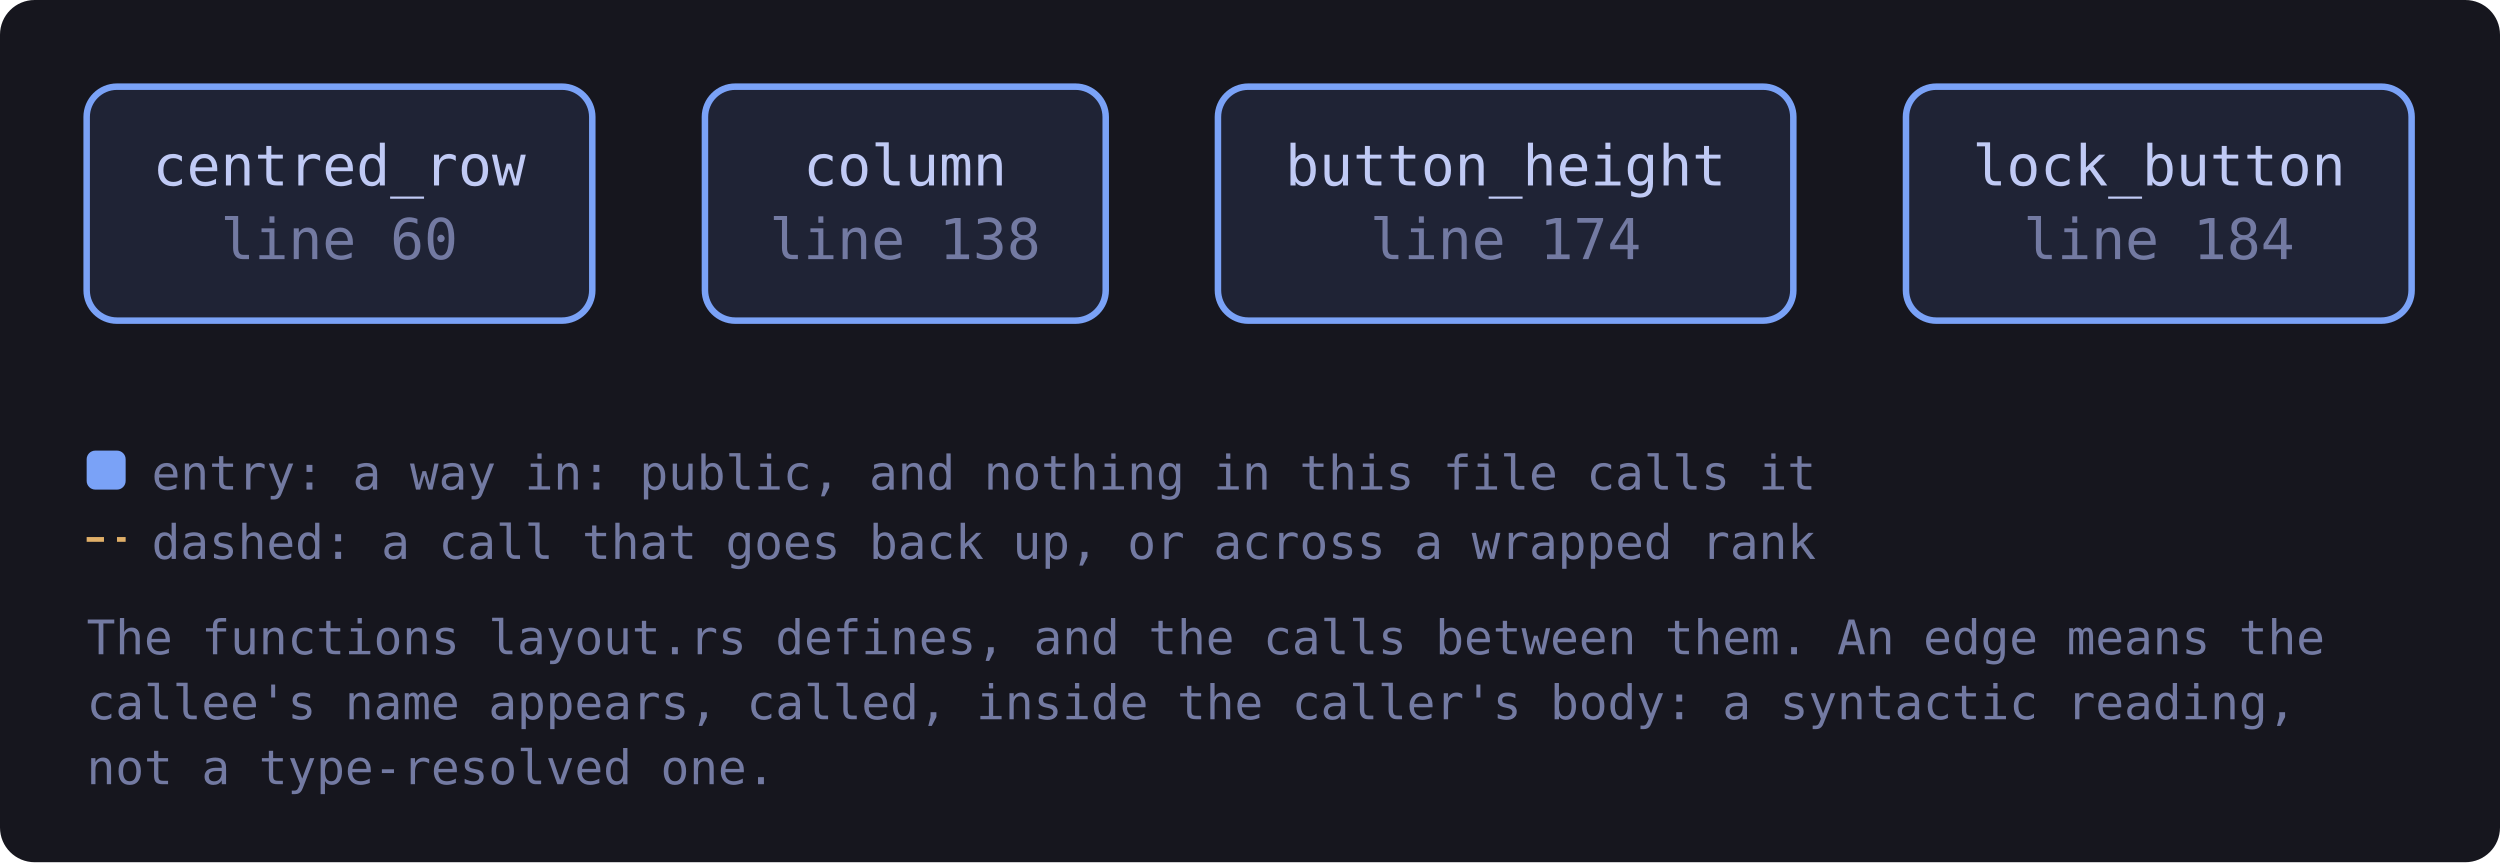
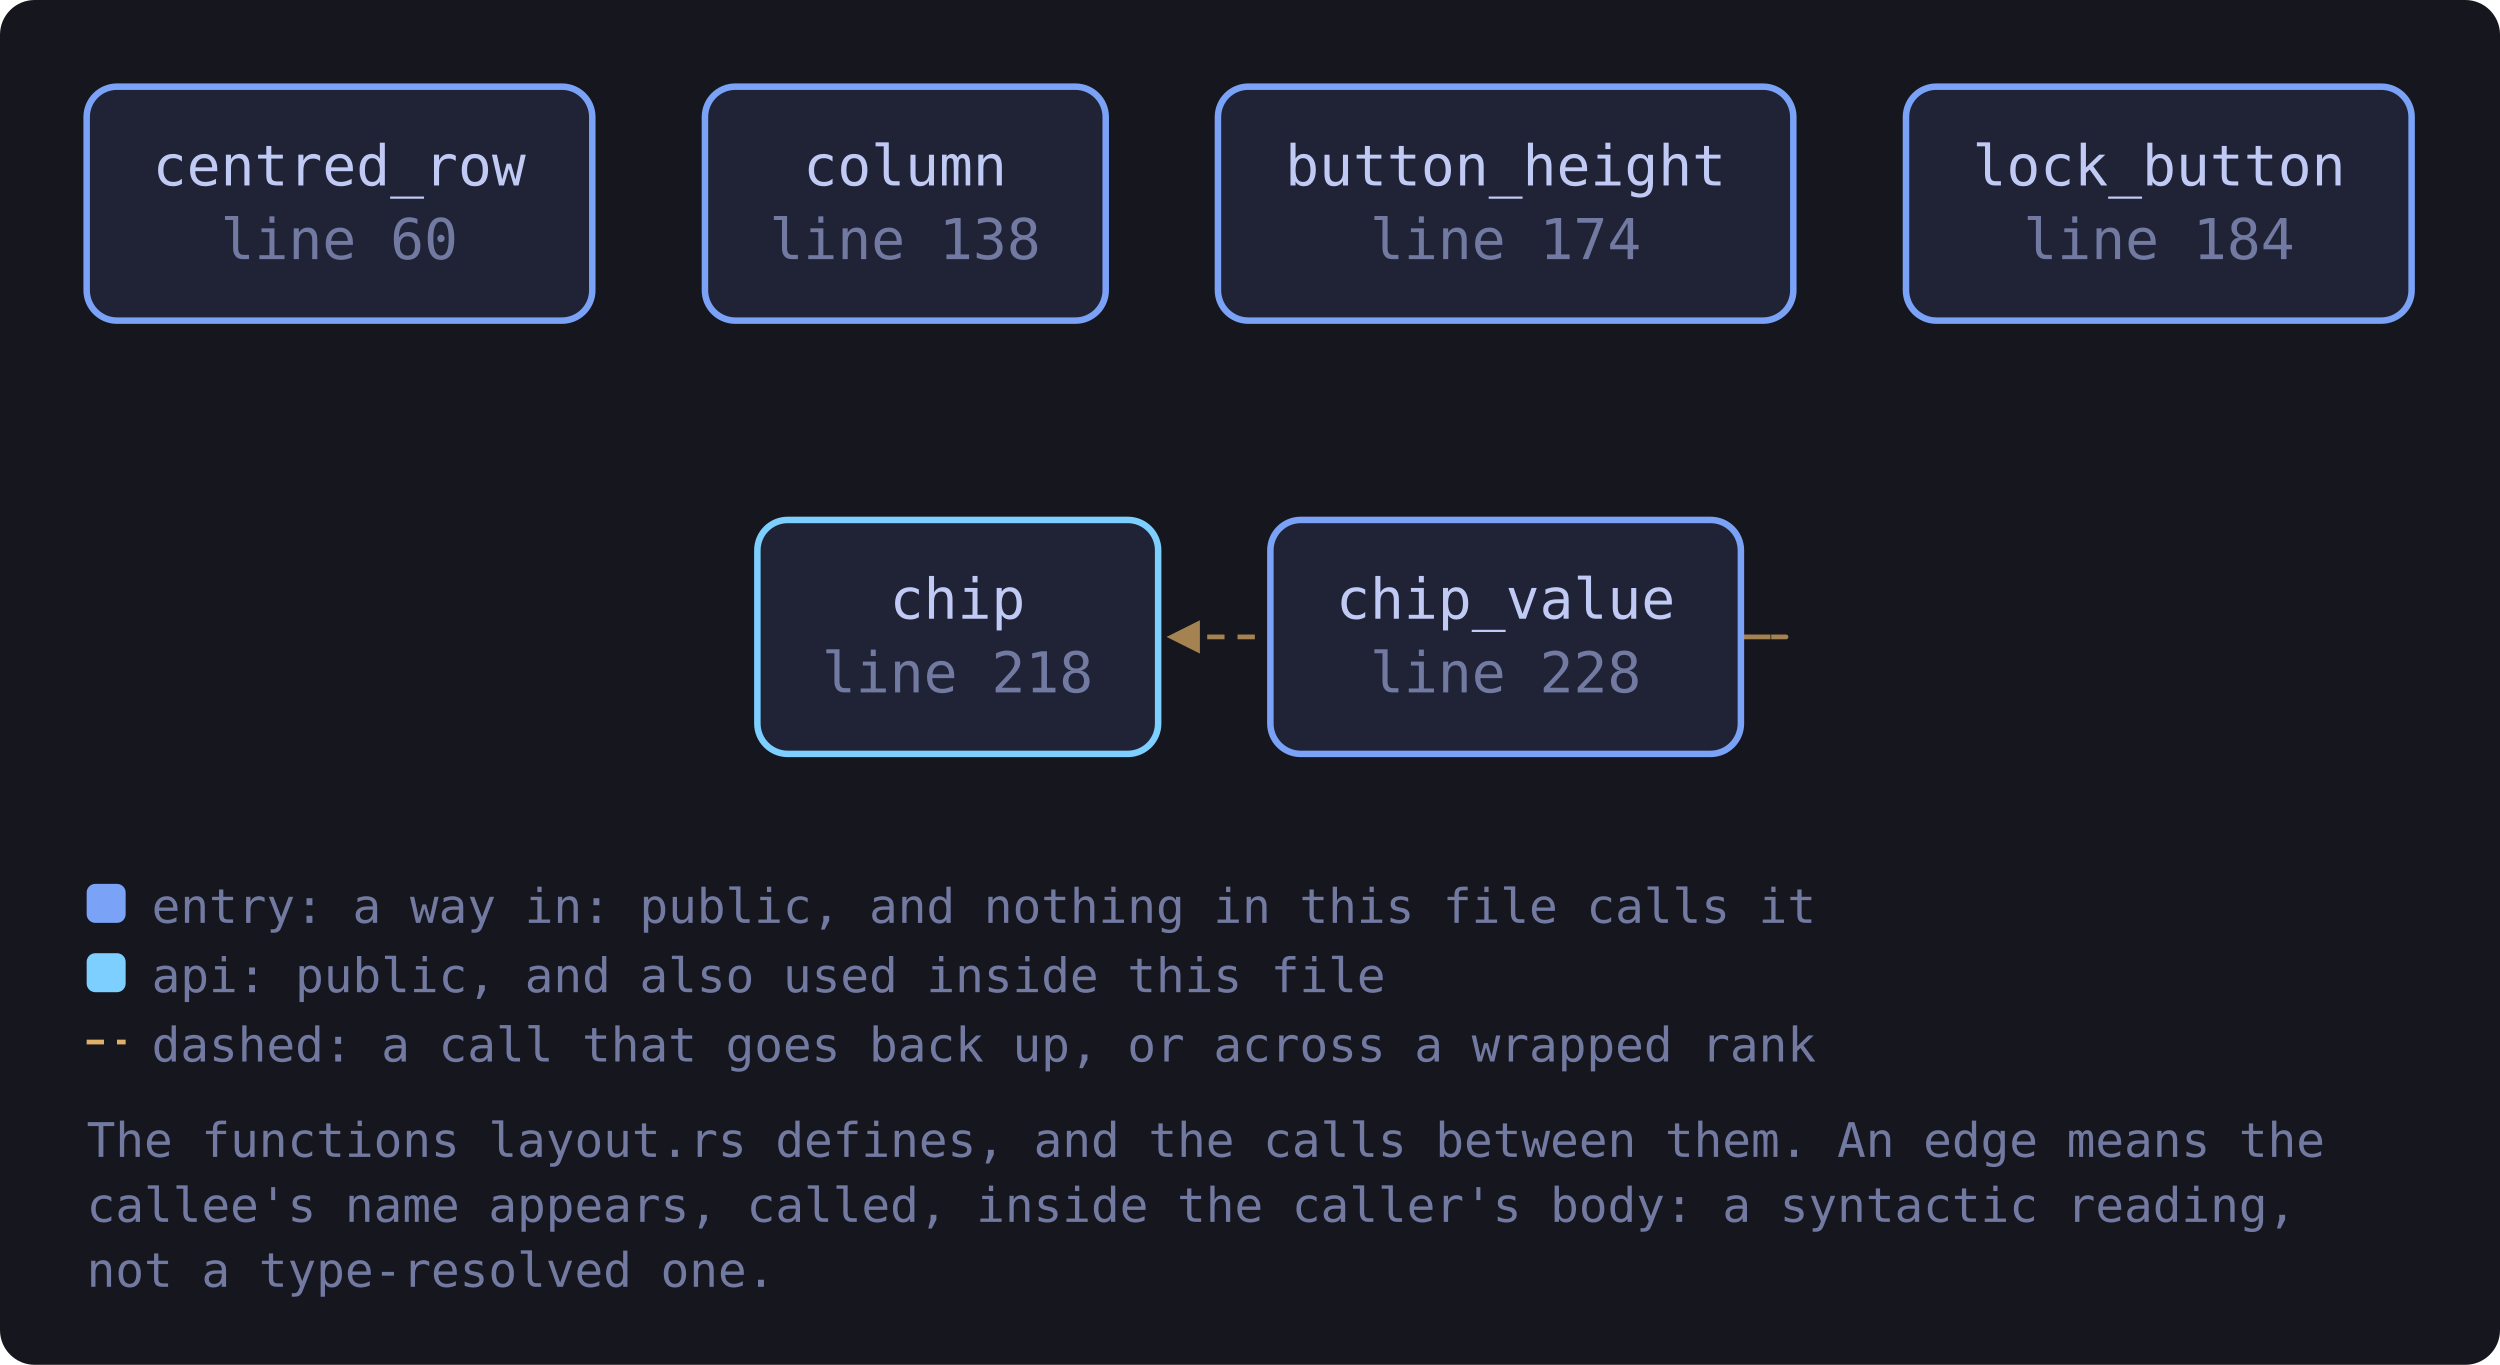
- <svg xmlns="http://www.w3.org/2000/svg" viewBox="0 0 577 199" width="577" height="199" style="max-width:100%;height:auto" role="img" aria-label="flowchart">
+ <svg xmlns="http://www.w3.org/2000/svg" viewBox="0 0 577 315" width="577" height="315" style="max-width:100%;height:auto" role="img" aria-label="flowchart">
  <defs>
    <marker id="a-muted" viewBox="0 0 8 8" refX="7" refY="4" markerWidth="7" markerHeight="7" orient="auto-start-reverse">
      <path d="M0 0 L8 4 L0 8 z" fill="var(--muted, #737aa2)" />
    </marker>
    <marker id="a-warn" viewBox="0 0 8 8" refX="7" refY="4" markerWidth="7" markerHeight="7" orient="auto-start-reverse">
      <path d="M0 0 L8 4 L0 8 z" fill="var(--warn, #e0af68)" />
    </marker>
    <marker id="a-accent" viewBox="0 0 8 8" refX="7" refY="4" markerWidth="7" markerHeight="7" orient="auto-start-reverse">
      <path d="M0 0 L8 4 L0 8 z" fill="var(--accent, #7aa2f7)" />
    </marker>
    <marker id="a-cyan" viewBox="0 0 8 8" refX="7" refY="4" markerWidth="7" markerHeight="7" orient="auto-start-reverse">
      <path d="M0 0 L8 4 L0 8 z" fill="var(--cyan, #7dcfff)" />
    </marker>
    <marker id="a-accent-2" viewBox="0 0 8 8" refX="7" refY="4" markerWidth="7" markerHeight="7" orient="auto-start-reverse">
      <path d="M0 0 L8 4 L0 8 z" fill="var(--accent-2, #bb9af7)" />
    </marker>
  </defs>
-   <rect x="0" y="0" width="577" height="199" fill="var(--bg-inset, #16161e)" rx="8" />
+   <rect x="0" y="0" width="577" height="315" fill="var(--bg-inset, #16161e)" rx="8" />
+   <path d="M401.8 147.0 C 423.8 147.0, 423.8 147.0, 270.2 147.0" fill="none" stroke="var(--warn, #e0af68)" stroke-width="1.1" opacity="0.7" stroke-dasharray="4 3" marker-end="url(#a-warn)" />
  <a href="https://github.com/tilas01/veilvoice/blob/main/crates/veilvoice-gui/src/layout.rs#L60" target="_blank" rel="noopener noreferrer">
    <rect x="20.0" y="20.0" width="116.7" height="54.0" rx="7" fill="var(--bg-soft, #1f2335)" stroke="var(--accent, #7aa2f7)" stroke-width="1.5" />
    <text x="78.3" y="42.8" font-family="ui-monospace, SFMono-Regular, Menlo, Consolas, monospace" font-size="13" fill="var(--fg, #c0caf5)" text-anchor="middle">centred_row</text>
    <text x="78.3" y="59.8" font-family="ui-monospace, SFMono-Regular, Menlo, Consolas, monospace" font-size="13" fill="var(--muted, #737aa2)" text-anchor="middle">line 60</text>
  </a>
  <a href="https://github.com/tilas01/veilvoice/blob/main/crates/veilvoice-gui/src/layout.rs#L138" target="_blank" rel="noopener noreferrer">
    <rect x="162.7" y="20.0" width="92.5" height="54.0" rx="7" fill="var(--bg-soft, #1f2335)" stroke="var(--accent, #7aa2f7)" stroke-width="1.5" />
    <text x="208.9" y="42.8" font-family="ui-monospace, SFMono-Regular, Menlo, Consolas, monospace" font-size="13" fill="var(--fg, #c0caf5)" text-anchor="middle">column</text>
    <text x="208.9" y="59.8" font-family="ui-monospace, SFMono-Regular, Menlo, Consolas, monospace" font-size="13" fill="var(--muted, #737aa2)" text-anchor="middle">line 138</text>
  </a>
  <a href="https://github.com/tilas01/veilvoice/blob/main/crates/veilvoice-gui/src/layout.rs#L174" target="_blank" rel="noopener noreferrer">
    <rect x="281.1" y="20.0" width="132.8" height="54.0" rx="7" fill="var(--bg-soft, #1f2335)" stroke="var(--accent, #7aa2f7)" stroke-width="1.5" />
    <text x="347.5" y="42.8" font-family="ui-monospace, SFMono-Regular, Menlo, Consolas, monospace" font-size="13" fill="var(--fg, #c0caf5)" text-anchor="middle">button_height</text>
    <text x="347.5" y="59.8" font-family="ui-monospace, SFMono-Regular, Menlo, Consolas, monospace" font-size="13" fill="var(--muted, #737aa2)" text-anchor="middle">line 174</text>
  </a>
  <a href="https://github.com/tilas01/veilvoice/blob/main/crates/veilvoice-gui/src/layout.rs#L184" target="_blank" rel="noopener noreferrer">
    <rect x="439.9" y="20.0" width="116.7" height="54.0" rx="7" fill="var(--bg-soft, #1f2335)" stroke="var(--accent, #7aa2f7)" stroke-width="1.5" />
    <text x="498.3" y="42.8" font-family="ui-monospace, SFMono-Regular, Menlo, Consolas, monospace" font-size="13" fill="var(--fg, #c0caf5)" text-anchor="middle">lock_button</text>
    <text x="498.3" y="59.8" font-family="ui-monospace, SFMono-Regular, Menlo, Consolas, monospace" font-size="13" fill="var(--muted, #737aa2)" text-anchor="middle">line 184</text>
  </a>
-   <rect x="20.0" y="104.0" width="9" height="9" rx="2" fill="var(--accent, #7aa2f7)" />
-   <text x="35.0" y="113.0" font-family="ui-monospace, SFMono-Regular, Menlo, Consolas, monospace" font-size="11" fill="var(--muted, #737aa2)">entry: a way in: public, and nothing in this file calls it</text>
-   <path d="M20.0 124.5 L29.0 124.5" stroke="var(--warn, #e0af68)" stroke-width="1.1" stroke-dasharray="4 3" />
-   <text x="35.0" y="129.0" font-family="ui-monospace, SFMono-Regular, Menlo, Consolas, monospace" font-size="11" fill="var(--muted, #737aa2)">dashed: a call that goes back up, or across a wrapped rank</text>
-   <text x="20.0" y="151.0" font-family="ui-monospace, SFMono-Regular, Menlo, Consolas, monospace" font-size="11" fill="var(--muted, #737aa2)">The functions layout.rs defines, and the calls between them. An edge means the</text>
-   <text x="20.0" y="166.0" font-family="ui-monospace, SFMono-Regular, Menlo, Consolas, monospace" font-size="11" fill="var(--muted, #737aa2)">callee's name appears, called, inside the caller's body: a syntactic reading,</text>
-   <text x="20.0" y="181.0" font-family="ui-monospace, SFMono-Regular, Menlo, Consolas, monospace" font-size="11" fill="var(--muted, #737aa2)">not a type-resolved one.</text>
+   <a href="https://github.com/tilas01/veilvoice/blob/main/crates/veilvoice-gui/src/layout.rs#L218" target="_blank" rel="noopener noreferrer">
+     <rect x="174.8" y="120.0" width="92.5" height="54.0" rx="7" fill="var(--bg-soft, #1f2335)" stroke="var(--cyan, #7dcfff)" stroke-width="1.5" />
+     <text x="221.0" y="142.8" font-family="ui-monospace, SFMono-Regular, Menlo, Consolas, monospace" font-size="13" fill="var(--fg, #c0caf5)" text-anchor="middle">chip</text>
+     <text x="221.0" y="159.8" font-family="ui-monospace, SFMono-Regular, Menlo, Consolas, monospace" font-size="13" fill="var(--muted, #737aa2)" text-anchor="middle">line 218</text>
+   </a>
+   <a href="https://github.com/tilas01/veilvoice/blob/main/crates/veilvoice-gui/src/layout.rs#L228" target="_blank" rel="noopener noreferrer">
+     <rect x="293.2" y="120.0" width="108.6" height="54.0" rx="7" fill="var(--bg-soft, #1f2335)" stroke="var(--accent, #7aa2f7)" stroke-width="1.5" />
+     <text x="347.5" y="142.8" font-family="ui-monospace, SFMono-Regular, Menlo, Consolas, monospace" font-size="13" fill="var(--fg, #c0caf5)" text-anchor="middle">chip_value</text>
+     <text x="347.5" y="159.8" font-family="ui-monospace, SFMono-Regular, Menlo, Consolas, monospace" font-size="13" fill="var(--muted, #737aa2)" text-anchor="middle">line 228</text>
+   </a>
+   <rect x="20.0" y="204.0" width="9" height="9" rx="2" fill="var(--accent, #7aa2f7)" />
+   <text x="35.0" y="213.0" font-family="ui-monospace, SFMono-Regular, Menlo, Consolas, monospace" font-size="11" fill="var(--muted, #737aa2)">entry: a way in: public, and nothing in this file calls it</text>
+   <rect x="20.0" y="220.0" width="9" height="9" rx="2" fill="var(--cyan, #7dcfff)" />
+   <text x="35.0" y="229.0" font-family="ui-monospace, SFMono-Regular, Menlo, Consolas, monospace" font-size="11" fill="var(--muted, #737aa2)">api: public, and also used inside this file</text>
+   <path d="M20.0 240.5 L29.0 240.5" stroke="var(--warn, #e0af68)" stroke-width="1.1" stroke-dasharray="4 3" />
+   <text x="35.0" y="245.0" font-family="ui-monospace, SFMono-Regular, Menlo, Consolas, monospace" font-size="11" fill="var(--muted, #737aa2)">dashed: a call that goes back up, or across a wrapped rank</text>
+   <text x="20.0" y="267.0" font-family="ui-monospace, SFMono-Regular, Menlo, Consolas, monospace" font-size="11" fill="var(--muted, #737aa2)">The functions layout.rs defines, and the calls between them. An edge means the</text>
+   <text x="20.0" y="282.0" font-family="ui-monospace, SFMono-Regular, Menlo, Consolas, monospace" font-size="11" fill="var(--muted, #737aa2)">callee's name appears, called, inside the caller's body: a syntactic reading,</text>
+   <text x="20.0" y="297.0" font-family="ui-monospace, SFMono-Regular, Menlo, Consolas, monospace" font-size="11" fill="var(--muted, #737aa2)">not a type-resolved one.</text>
</svg>
